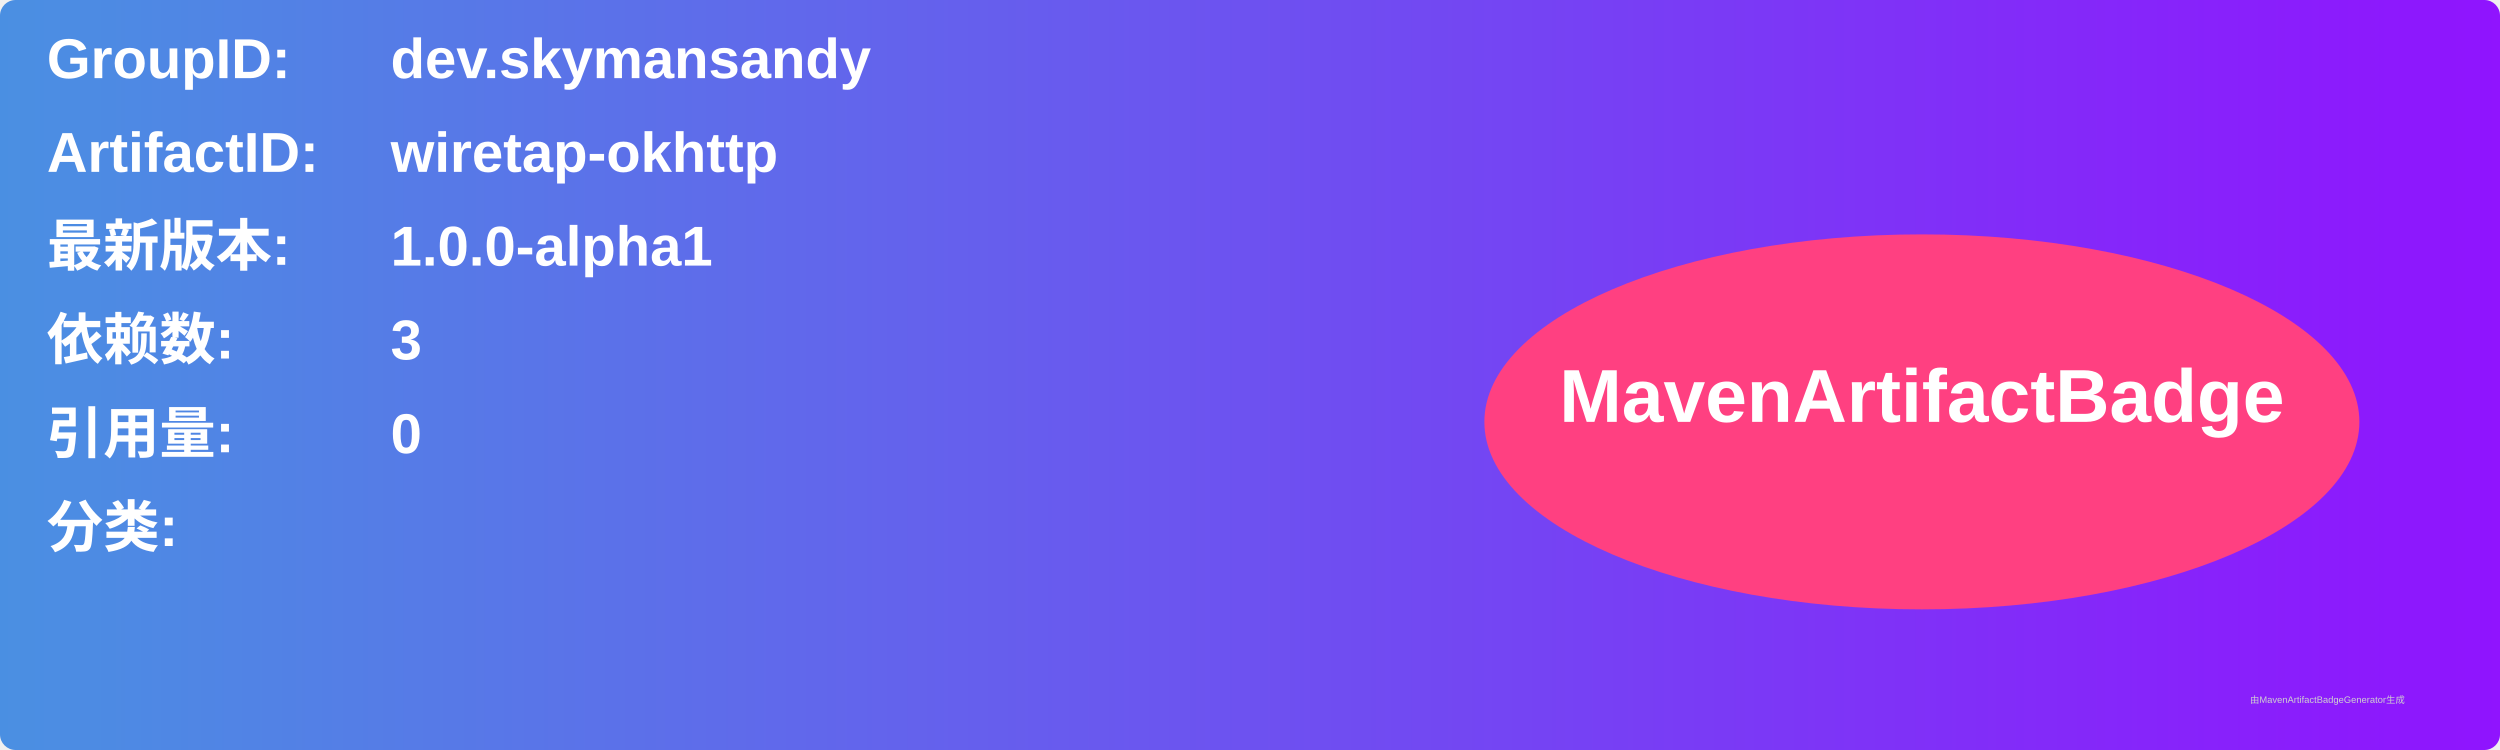
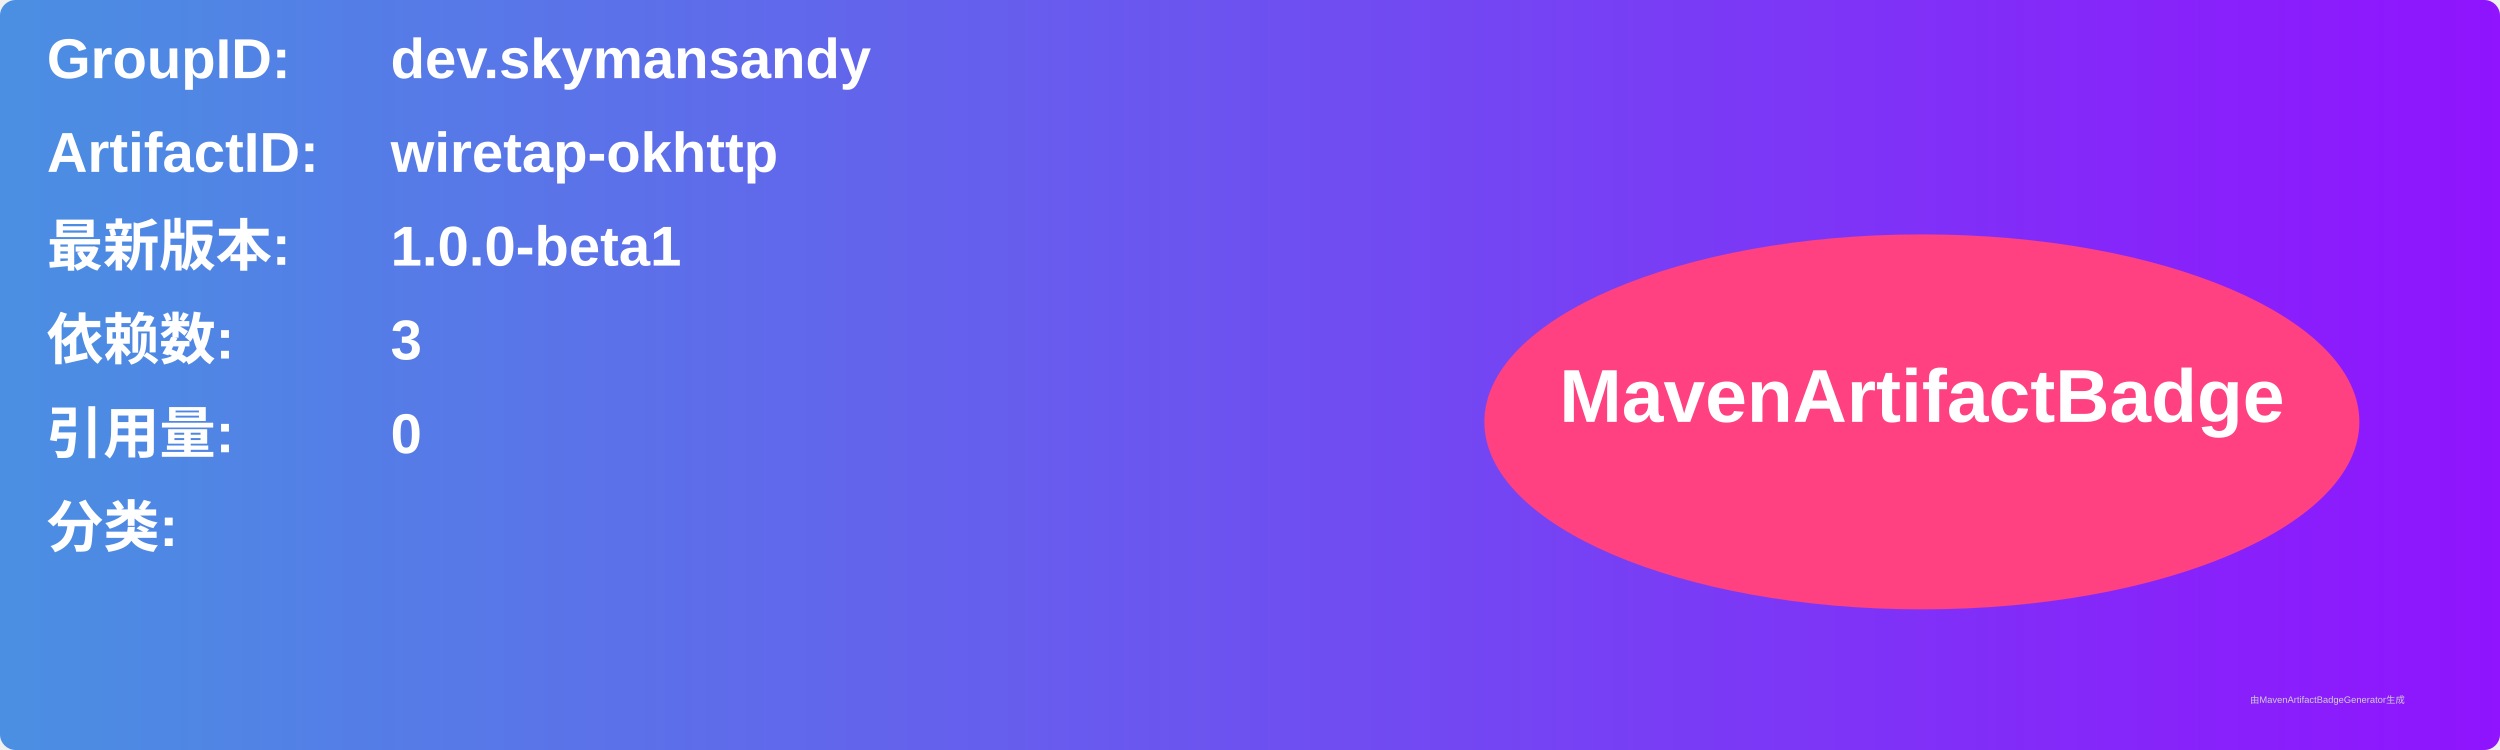
<svg xmlns="http://www.w3.org/2000/svg" width="800" height="240" viewBox="0 0 800 240">
  <linearGradient id="grad" x1="0%" y1="0%" x2="100%" y2="0%">
    <stop offset="0%" stop-color="#4a90e2" />
    <stop offset="100%" stop-color="#9013fe" />
  </linearGradient>
  <rect width="100%" height="100%" rx="5" ry="5" fill="url(#grad)" />
  <g transform="translate(15, 15)">
    <text x="0" y="10" font-family="Arial" font-size="18" fill="white" font-weight="bold" width="260">GroupID:</text>
    <text x="110" y="10" font-family="Arial" font-size="18" fill="white" font-weight="bold" width="460">dev.skymansandy</text>
    <text x="0" y="40" font-family="Arial" font-size="18" fill="white" font-weight="bold" width="260">ArtifactID:</text>
    <text x="110" y="40" font-family="Arial" font-size="18" fill="white" font-weight="bold" width="460">wiretap-okhttp</text>
    <text x="0" y="70" font-family="Arial" font-size="18" fill="white" font-weight="bold">最新版本:</text>
    <text x="110" y="70" font-family="Arial" font-size="18" fill="white" font-weight="bold">
-       <tspan font-weight="bold">1.0.0-alpha1</tspan>
+       <tspan font-weight="bold">1.0.0-beta1</tspan>
    </text>
    <text x="0" y="100" font-family="Arial" font-size="18" fill="white" font-weight="bold">依赖数: </text>
    <text x="110" y="100" font-family="Arial" font-size="18" fill="white">
      <tspan font-weight="bold">3</tspan>
    </text>
    <text x="0" y="130" font-family="Arial" font-size="18" fill="white" font-weight="bold">引用量: </text>
    <text x="110" y="130" font-family="Arial" font-size="18" fill="white">
      <tspan font-weight="bold">0</tspan>
    </text>
    <text x="0" y="160" font-family="Arial" font-size="18" fill="white" font-weight="bold">分类:</text>
    <text x="10" y="190" font-family="Arial" font-size="10" fill="white">
      <tspan font-weight="bold" />
    </text>
    <ellipse cx="600" cy="120" rx="140" ry="60" fill="#ff4081" />
    <text x="600" y="120" text-anchor="middle" font-family="Arial" font-size="24" fill="white" font-weight="bold">MavenArtifactBadge</text>
  </g>
  <text x="720" y="225" font-family="Arial" font-size="3" fill="#d0d0d0">由MavenArtifactBadgeGenerator生成</text>
</svg>
